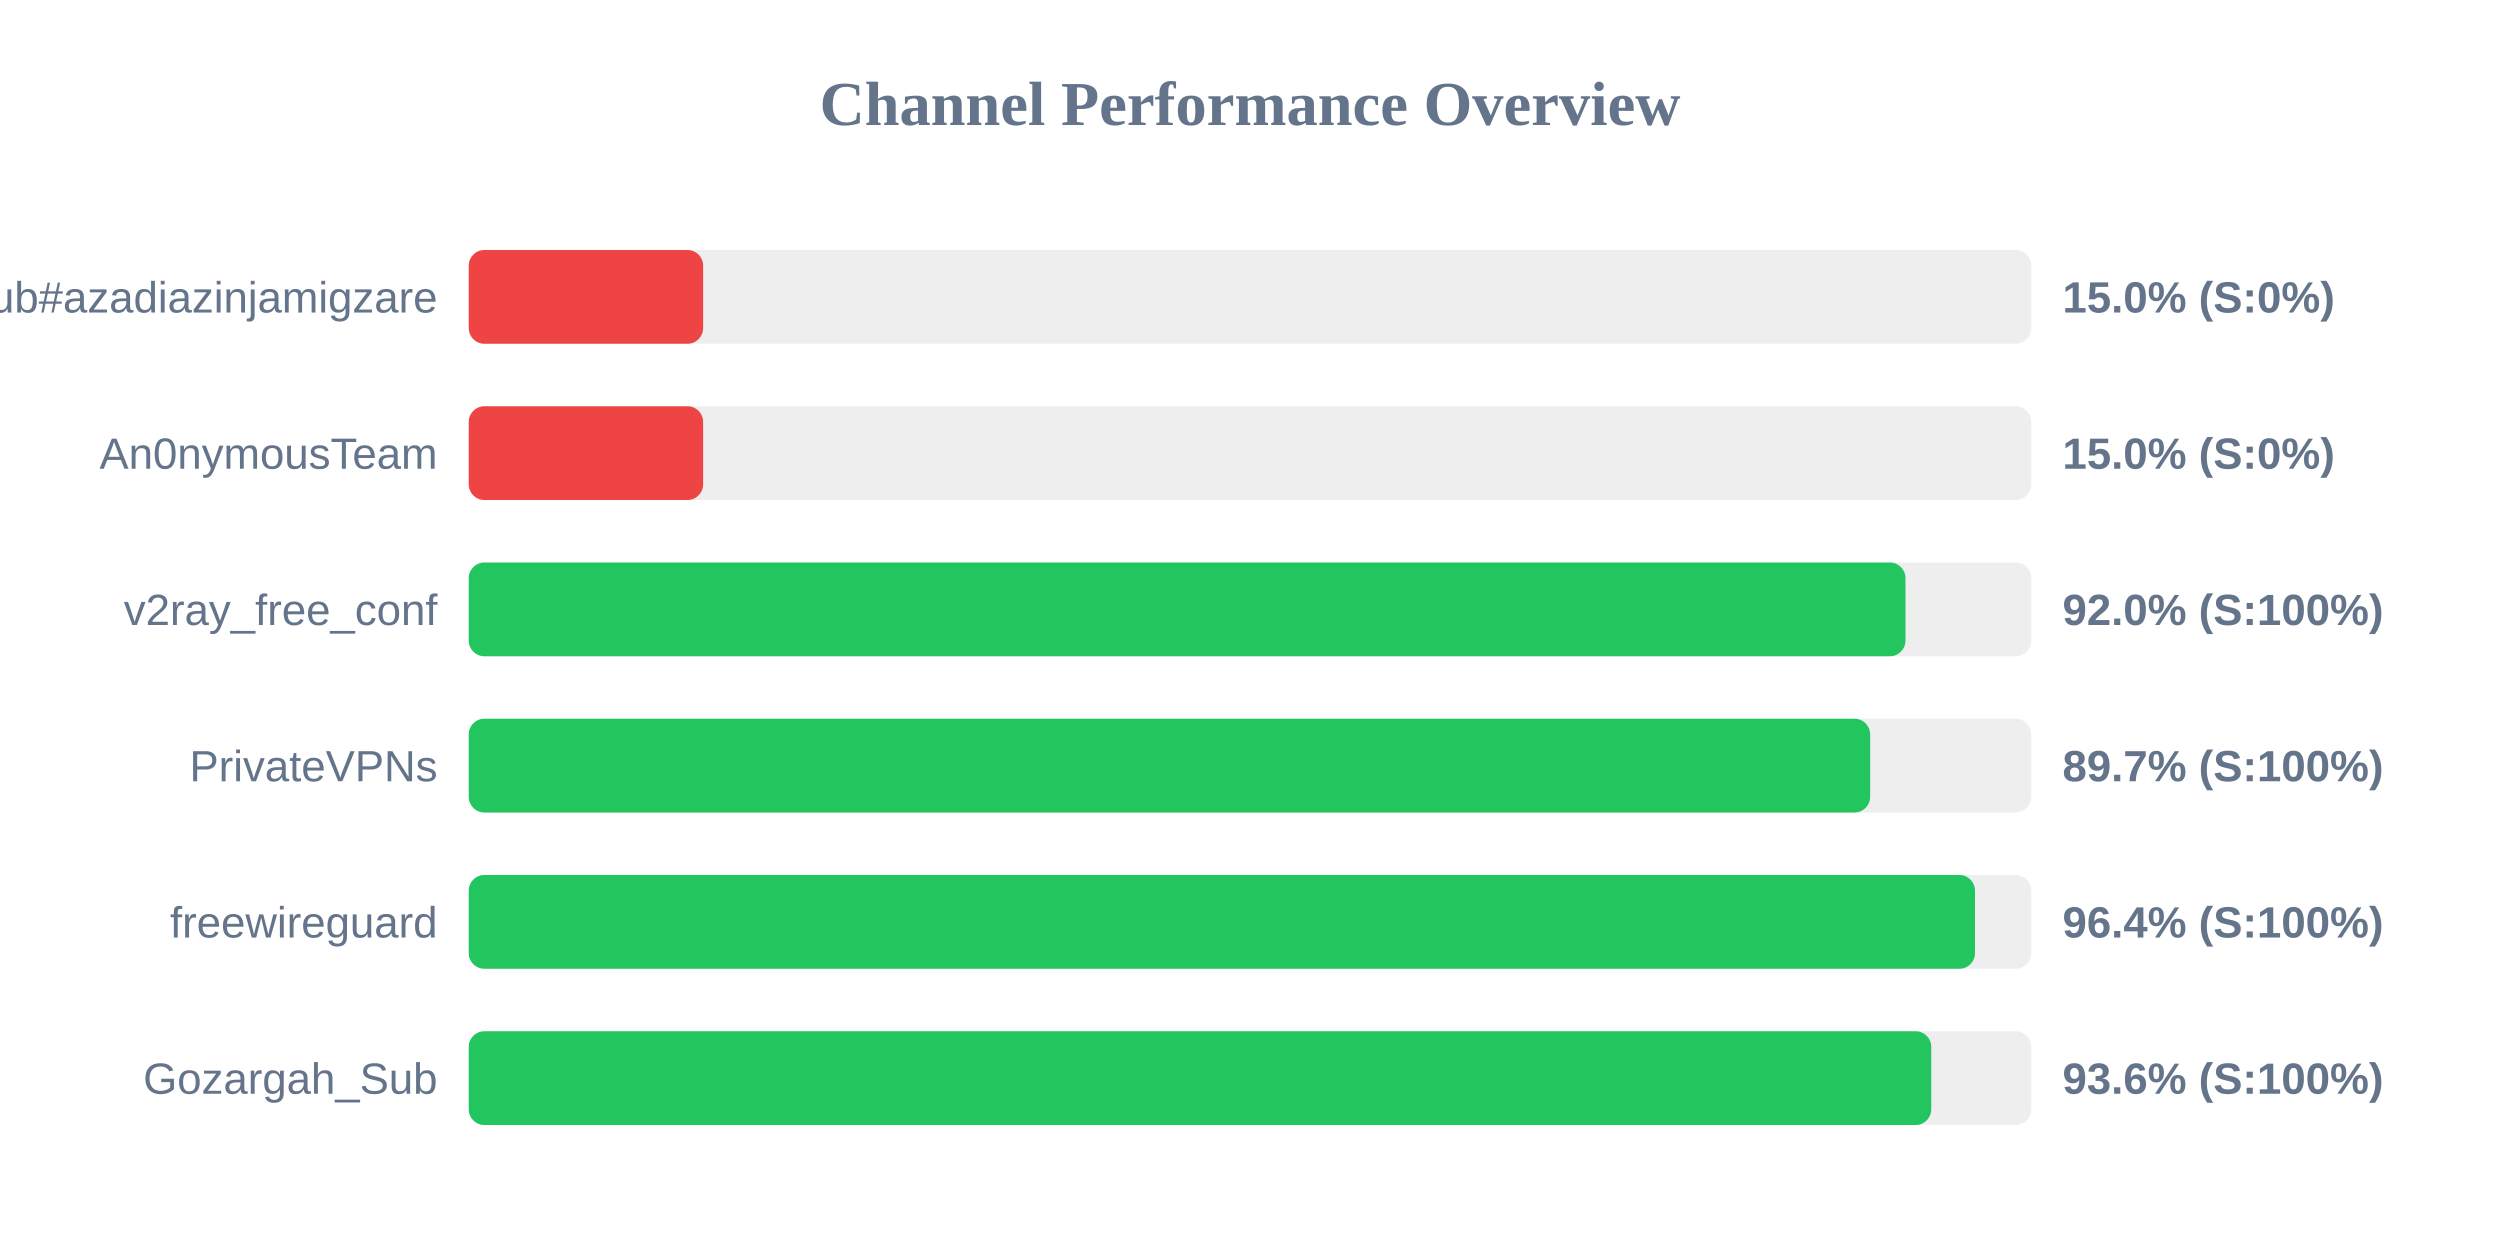
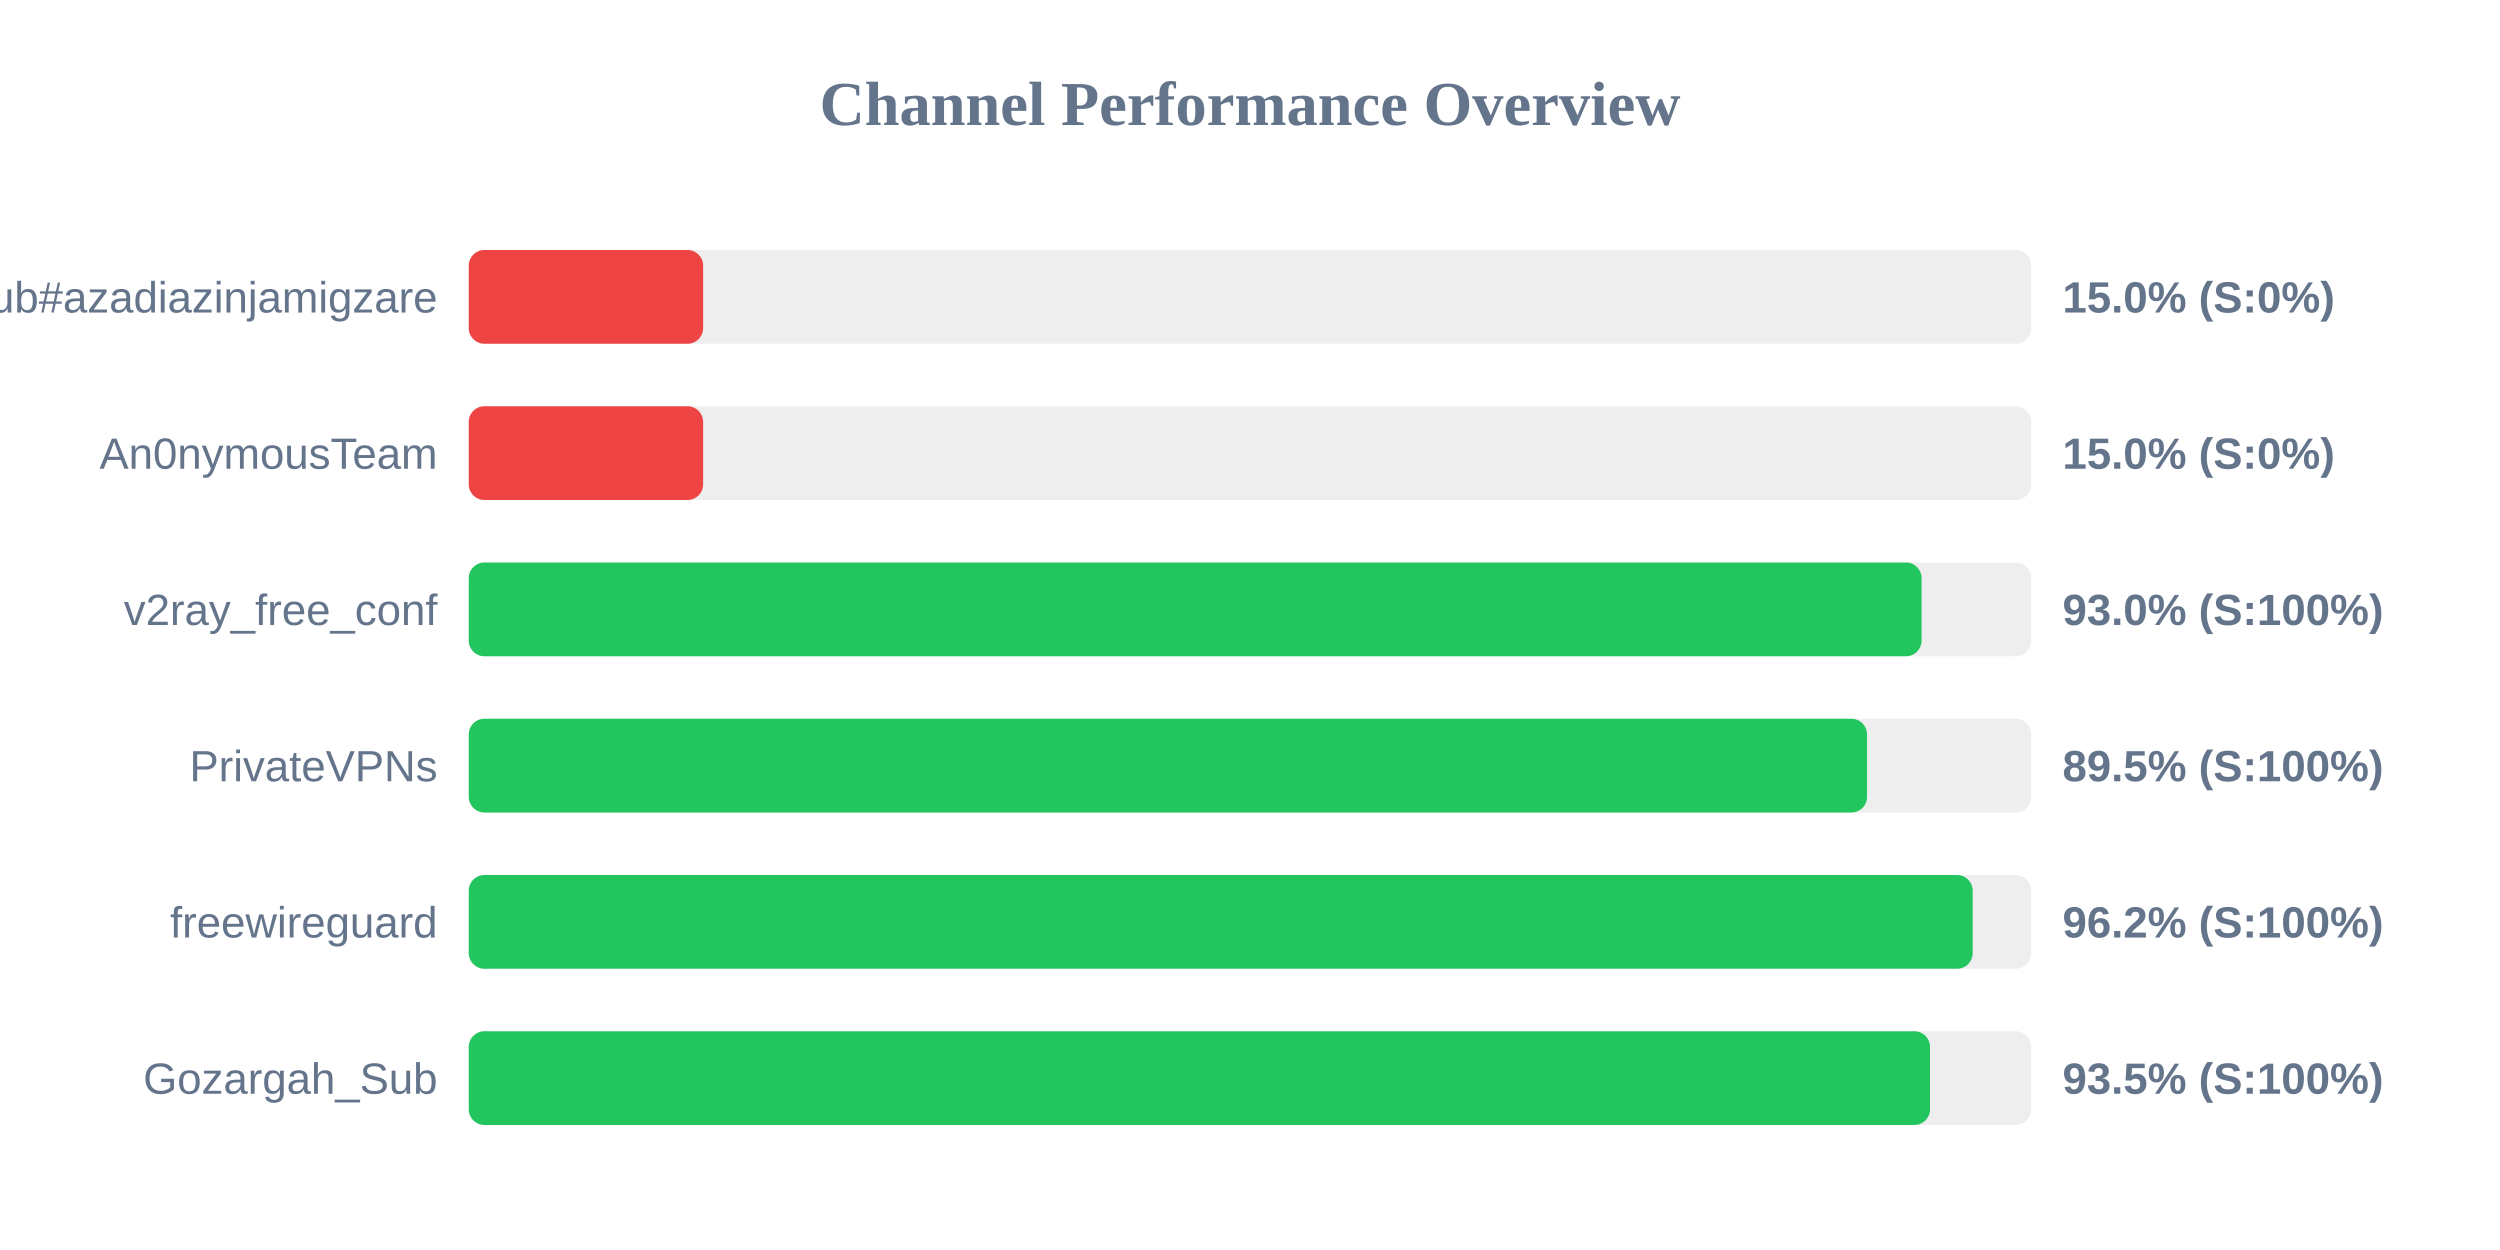
<svg xmlns="http://www.w3.org/2000/svg" width="800" height="400" version="1.1">
  <style>
        .row { font: 14px Arial; fill: #64748b; }
        .score { font: bold 14px Arial; fill: #64748b; }
    </style>
  <text x="400" y="40" text-anchor="middle" font-size="20px" font-weight="bold" fill="#64748b">Channel Performance Overview</text>
  <rect x="150" y="80" width="500" height="30" fill="#eee" rx="5" />
  <rect x="150" y="80" width="75.0" height="30" fill="#ef4444" rx="5" />
  <text x="140" y="100" text-anchor="end" class="row">Sub#azadiazinjamigzare</text>
  <text x="660" y="100" text-anchor="start" class="score">15.0% (S:0%)</text>
  <rect x="150" y="130" width="500" height="30" fill="#eee" rx="5" />
  <rect x="150" y="130" width="75.0" height="30" fill="#ef4444" rx="5" />
  <text x="140" y="150" text-anchor="end" class="row">An0nymousTeam</text>
  <text x="660" y="150" text-anchor="start" class="score">15.0% (S:0%)</text>
  <rect x="150" y="180" width="500" height="30" fill="#eee" rx="5" />
-   <rect x="150" y="180" width="459.75" height="30" fill="#22c55e" rx="5" />
+   <rect x="150" y="180" width="464.9" height="30" fill="#22c55e" rx="5" />
  <text x="140" y="200" text-anchor="end" class="row">v2ray_free_conf</text>
-   <text x="660" y="200" text-anchor="start" class="score">92.0% (S:100%)</text>
+   <text x="660" y="200" text-anchor="start" class="score">93.0% (S:100%)</text>
  <rect x="150" y="230" width="500" height="30" fill="#eee" rx="5" />
-   <rect x="150" y="230" width="448.45" height="30" fill="#22c55e" rx="5" />
+   <rect x="150" y="230" width="447.45" height="30" fill="#22c55e" rx="5" />
  <text x="140" y="250" text-anchor="end" class="row">PrivateVPNs</text>
-   <text x="660" y="250" text-anchor="start" class="score">89.7% (S:100%)</text>
+   <text x="660" y="250" text-anchor="start" class="score">89.5% (S:100%)</text>
  <rect x="150" y="280" width="500" height="30" fill="#eee" rx="5" />
-   <rect x="150" y="280" width="482.0" height="30" fill="#22c55e" rx="5" />
+   <rect x="150" y="280" width="481.25" height="30" fill="#22c55e" rx="5" />
  <text x="140" y="300" text-anchor="end" class="row">freewireguard</text>
-   <text x="660" y="300" text-anchor="start" class="score">96.4% (S:100%)</text>
+   <text x="660" y="300" text-anchor="start" class="score">96.2% (S:100%)</text>
  <rect x="150" y="330" width="500" height="30" fill="#eee" rx="5" />
-   <rect x="150" y="330" width="468.0" height="30" fill="#22c55e" rx="5" />
+   <rect x="150" y="330" width="467.6" height="30" fill="#22c55e" rx="5" />
  <text x="140" y="350" text-anchor="end" class="row">Gozargah_Sub</text>
-   <text x="660" y="350" text-anchor="start" class="score">93.6% (S:100%)</text>
+   <text x="660" y="350" text-anchor="start" class="score">93.5% (S:100%)</text>
</svg>
